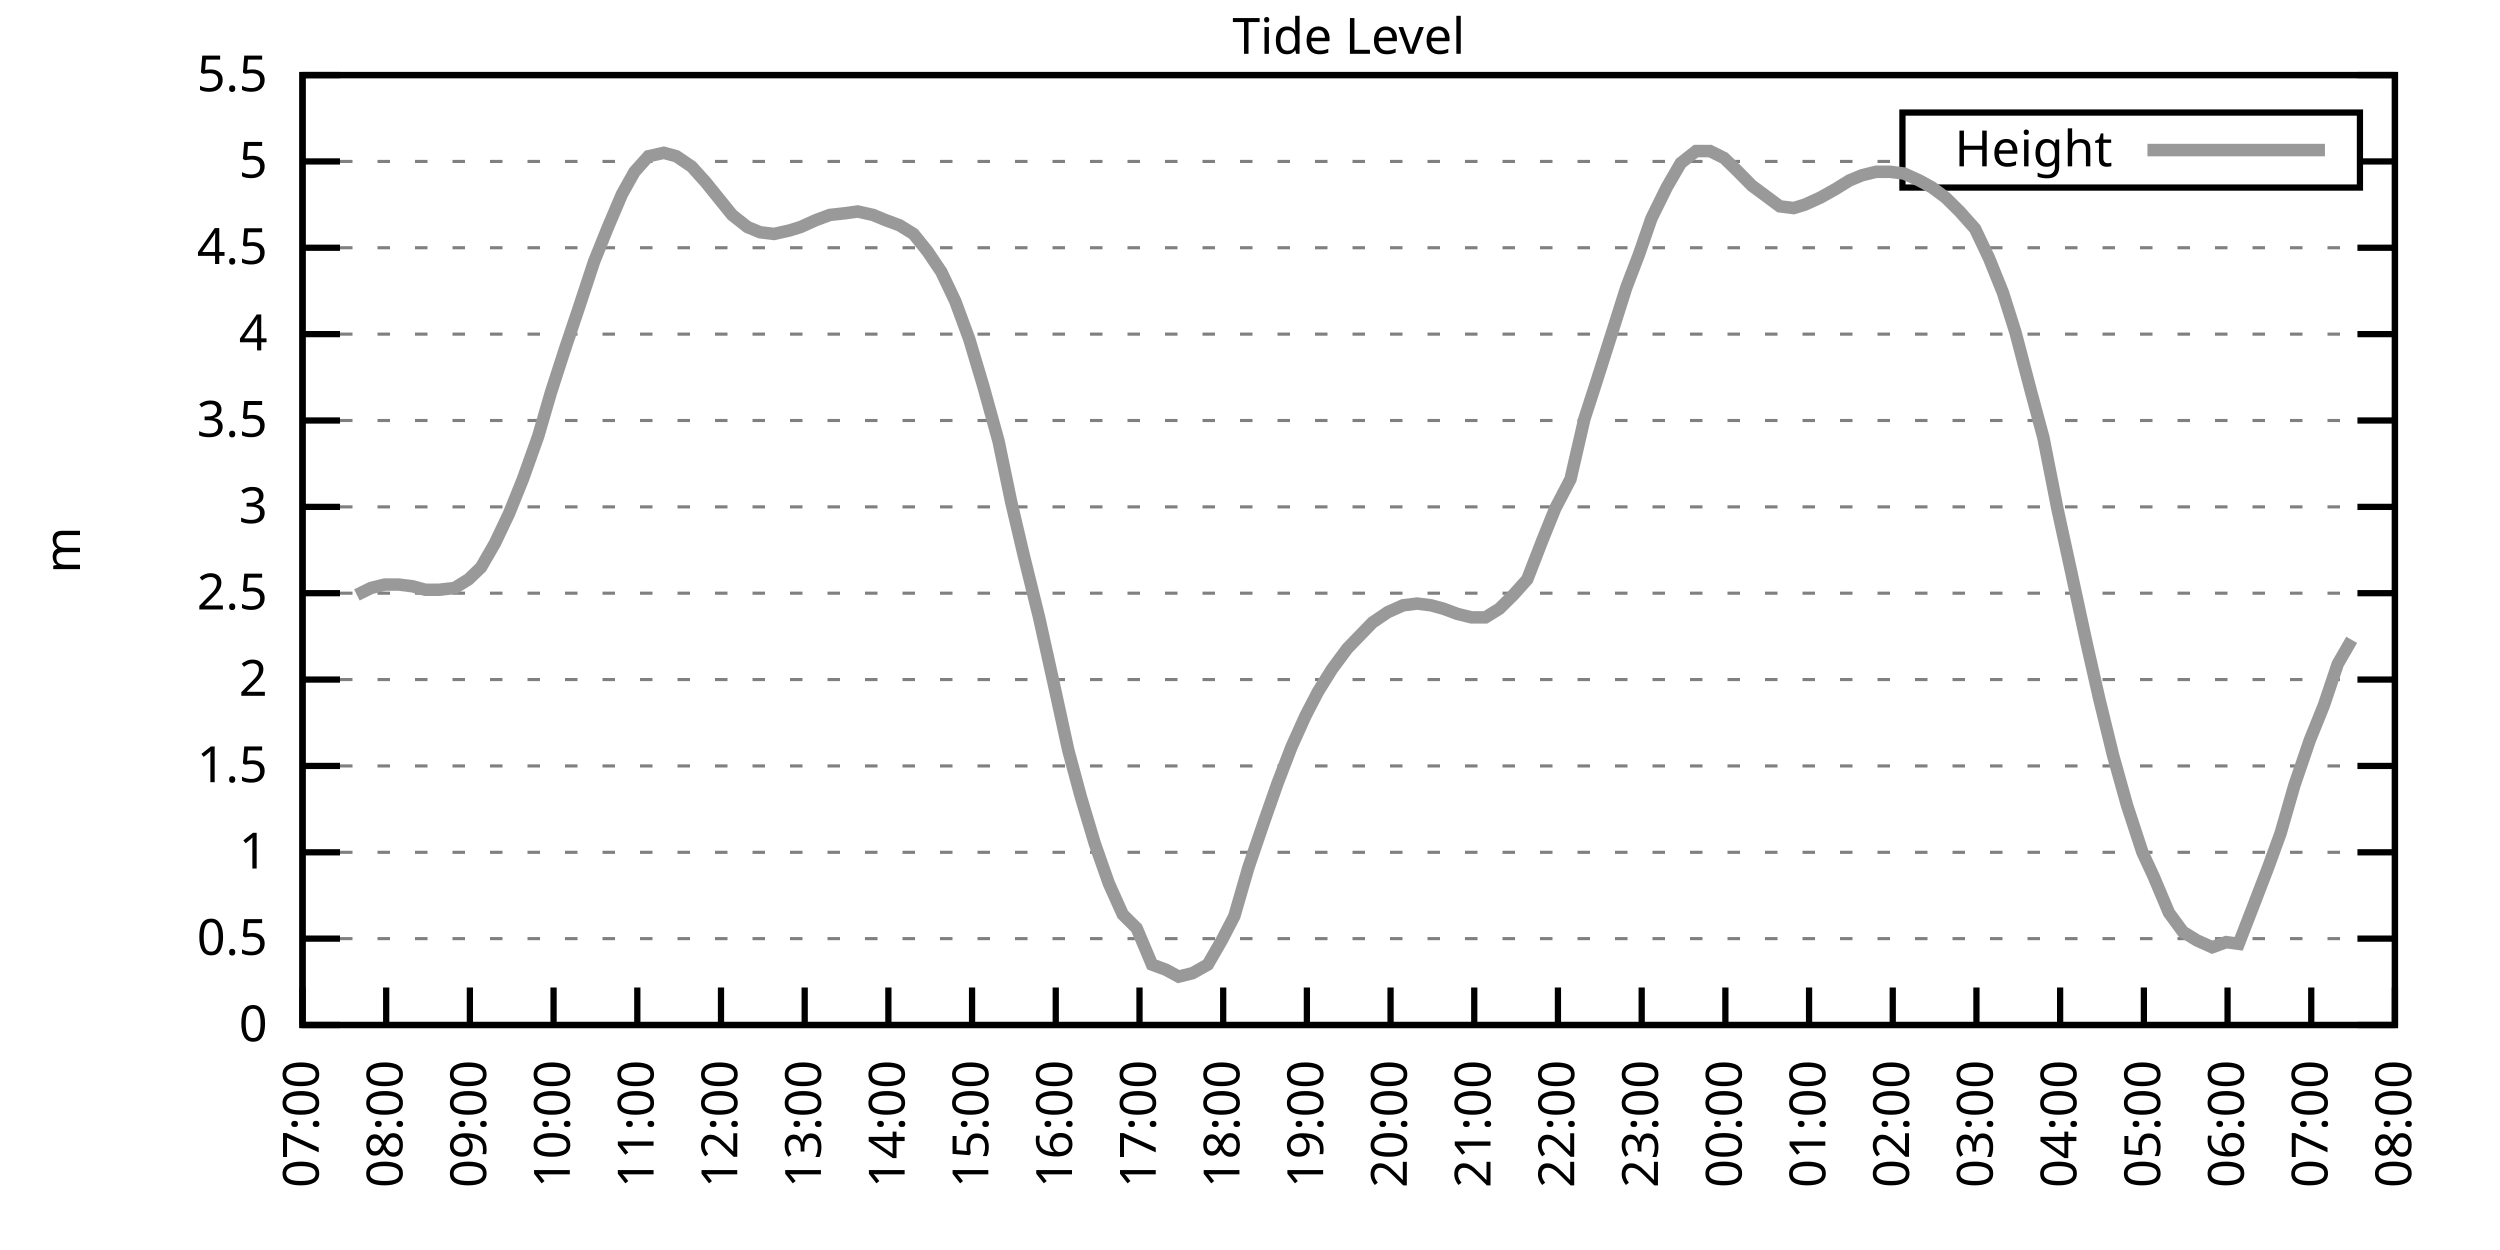
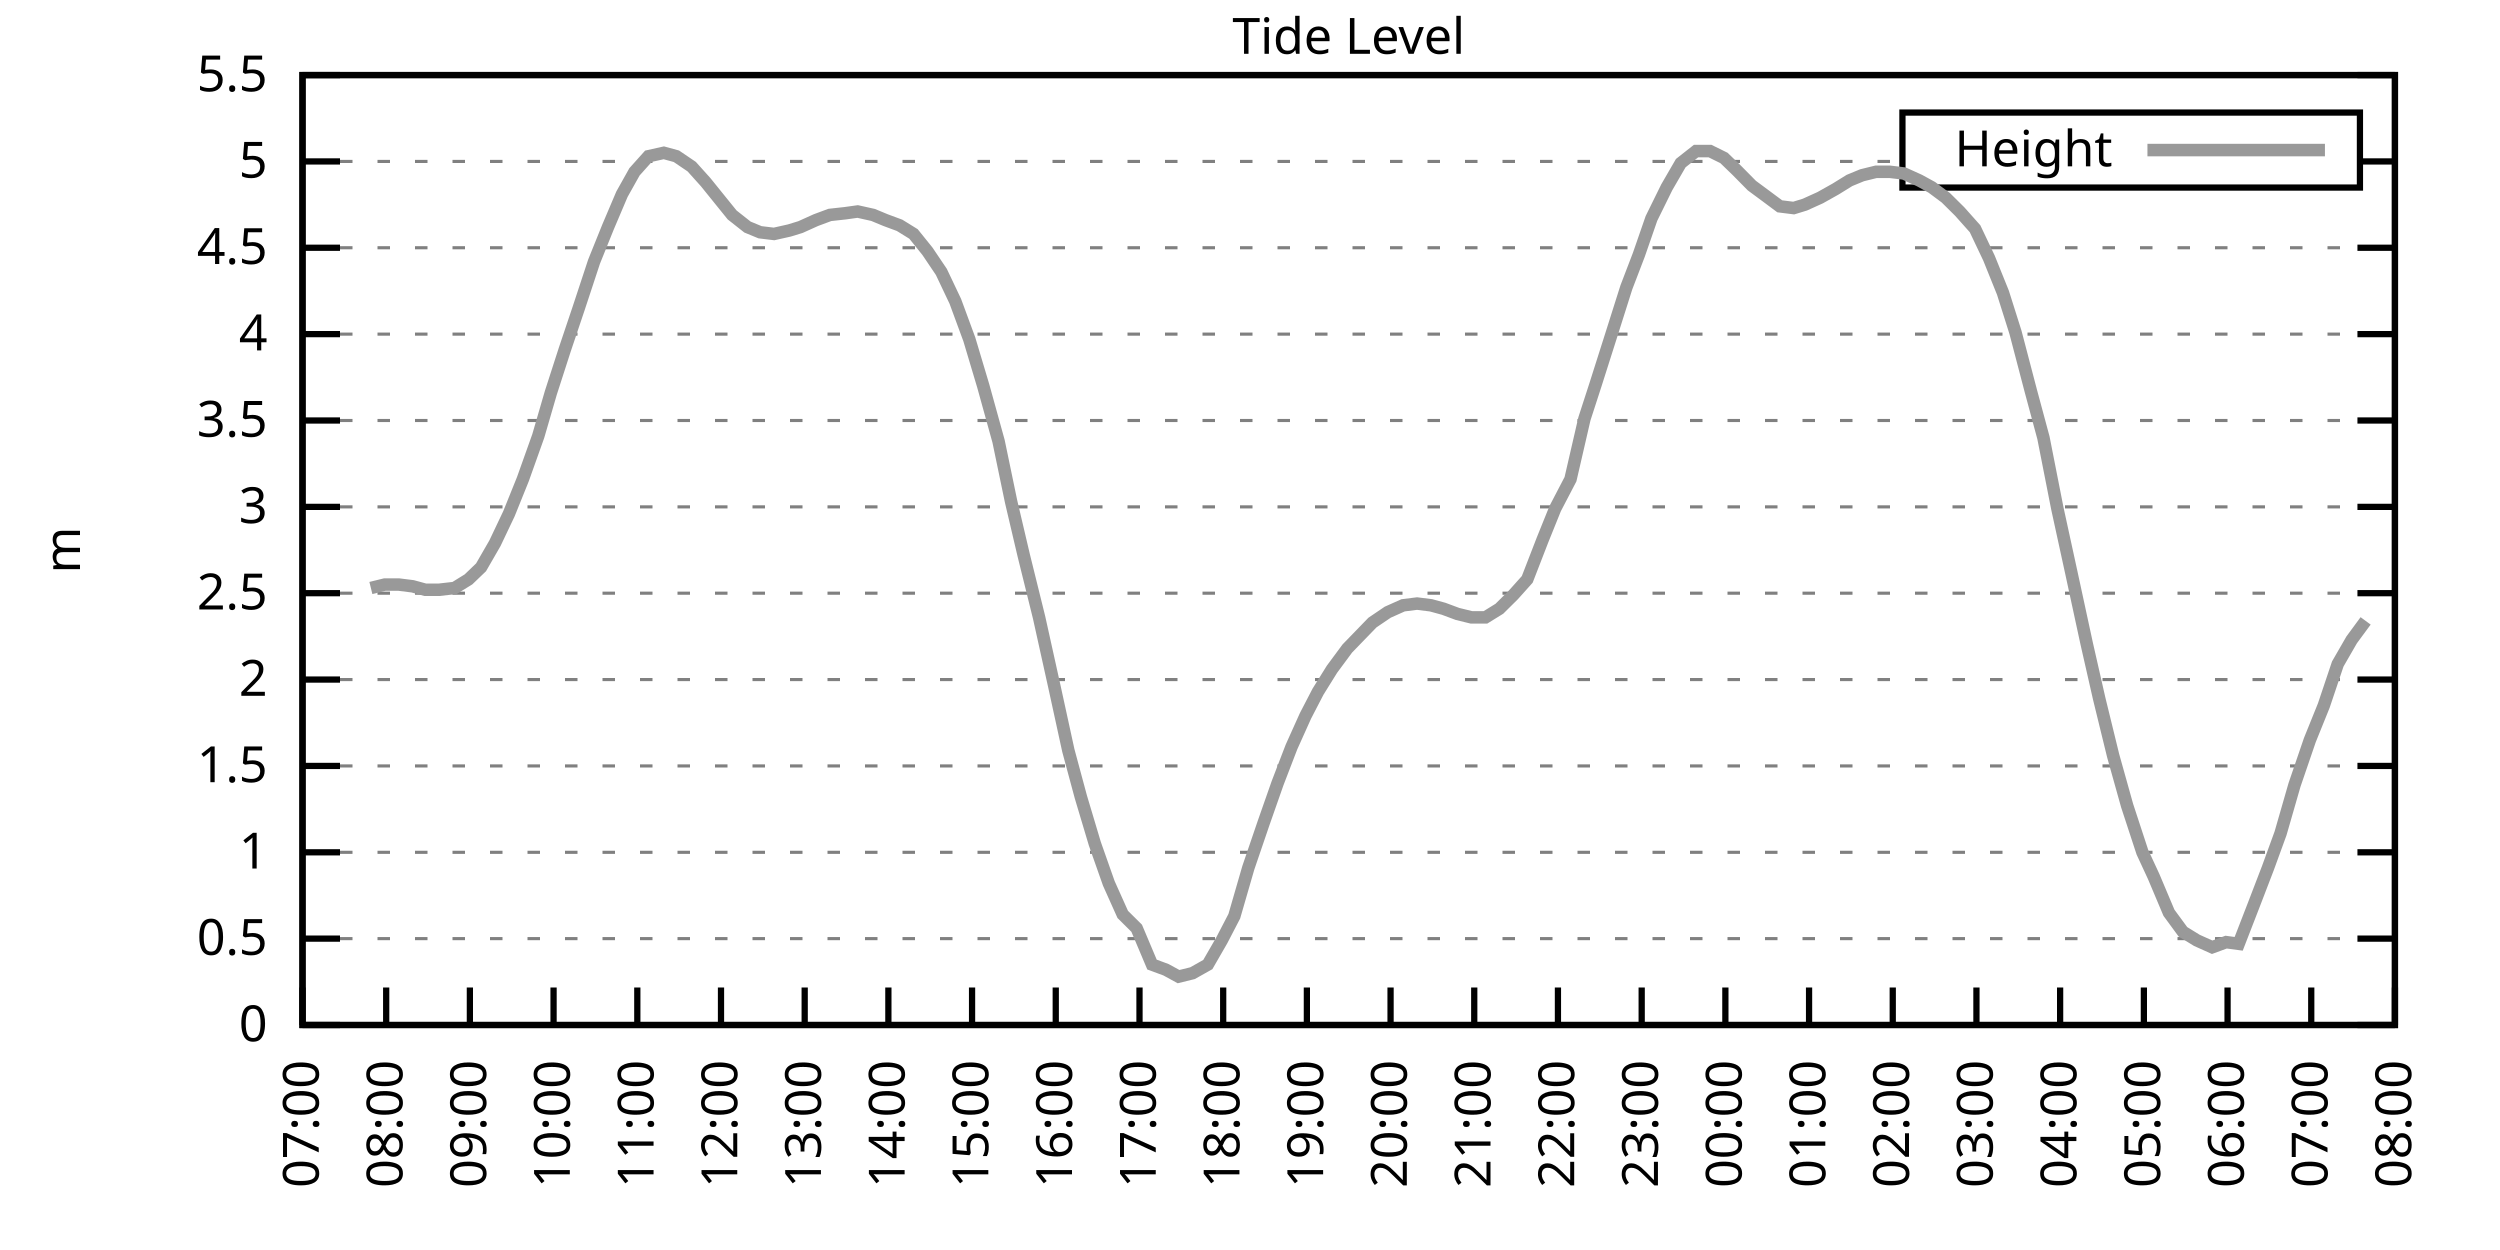
<svg xmlns="http://www.w3.org/2000/svg" xmlns:xlink="http://www.w3.org/1999/xlink" width="400" height="200" viewBox="0 0 400 200">
  <g id="gnuplot_canvas">
    <rect x="0" y="0" width="400" height="200" fill="none" />
    <defs>
      <circle id="gpDot" r="0.5" stroke-width="0.5" stroke="currentColor" />
      <path id="gpPt0" stroke-width="0.333" stroke="currentColor" d="M-1,0 h2 M0,-1 v2" />
      <path id="gpPt1" stroke-width="0.333" stroke="currentColor" d="M-1,-1 L1,1 M1,-1 L-1,1" />
      <path id="gpPt2" stroke-width="0.333" stroke="currentColor" d="M-1,0 L1,0 M0,-1 L0,1 M-1,-1 L1,1 M-1,1 L1,-1" />
      <rect id="gpPt3" stroke-width="0.333" stroke="currentColor" x="-1" y="-1" width="2" height="2" />
      <rect id="gpPt4" stroke-width="0.333" stroke="currentColor" fill="currentColor" x="-1" y="-1" width="2" height="2" />
      <circle id="gpPt5" stroke-width="0.333" stroke="currentColor" cx="0" cy="0" r="1" />
      <use xlink:href="#gpPt5" id="gpPt6" fill="currentColor" stroke="none" />
      <path id="gpPt7" stroke-width="0.333" stroke="currentColor" d="M0,-1.33 L-1.33,0.67 L1.33,0.67 z" />
      <use xlink:href="#gpPt7" id="gpPt8" fill="currentColor" stroke="none" />
      <use xlink:href="#gpPt7" id="gpPt9" stroke="currentColor" transform="rotate(180)" />
      <use xlink:href="#gpPt9" id="gpPt10" fill="currentColor" stroke="none" />
      <use xlink:href="#gpPt3" id="gpPt11" stroke="currentColor" transform="rotate(45)" />
      <use xlink:href="#gpPt11" id="gpPt12" fill="currentColor" stroke="none" />
      <path id="gpPt13" stroke-width="0.333" stroke="currentColor" d="M0,1.330 L1.265,0.411 L0.782,-1.067 L-0.782,-1.076 L-1.265,0.411 z" />
      <use xlink:href="#gpPt13" id="gpPt14" fill="currentColor" stroke="none" />
      <filter id="textbox" filterUnits="objectBoundingBox" x="0" y="0" height="1" width="1">
        <feFlood flood-color="white" flood-opacity="1" result="bgnd" />
        <feComposite in="SourceGraphic" in2="bgnd" operator="atop" />
      </filter>
      <filter id="greybox" filterUnits="objectBoundingBox" x="0" y="0" height="1" width="1">
        <feFlood flood-color="lightgrey" flood-opacity="1" result="grey" />
        <feComposite in="SourceGraphic" in2="grey" operator="atop" />
      </filter>
    </defs>
    <g fill="none" color="white" stroke="currentColor" stroke-width="1.00" stroke-linecap="butt" stroke-linejoin="miter">
</g>
    <g fill="none" color="black" stroke="currentColor" stroke-width="1.00" stroke-linecap="butt" stroke-linejoin="miter">
      <g stroke="none" shape-rendering="crispEdges">
        <polygon fill="rgb(255, 255, 255)" points="48.40,164.00 383.18,164.00 383.18,12.02 48.40,12.02 " />
      </g>
    </g>
    <g fill="none" color="black" stroke="currentColor" stroke-width="1.00" stroke-linecap="butt" stroke-linejoin="miter">
</g>
    <g fill="none" color="black" stroke="black" stroke-width="0.50" stroke-linecap="butt" stroke-linejoin="miter">
</g>
    <g fill="none" color="gray" stroke="currentColor" stroke-width="0.50" stroke-linecap="butt" stroke-linejoin="miter">
      <path stroke="gray" stroke-dasharray="2,4" class="gridline" d="M48.40,164.00 L383.19,164.00  " />
    </g>
    <g fill="none" color="gray" stroke="gray" stroke-width="1.00" stroke-linecap="butt" stroke-linejoin="miter">
</g>
    <g fill="none" color="black" stroke="currentColor" stroke-width="1.00" stroke-linecap="butt" stroke-linejoin="miter">
      <path stroke="black" d="M48.40,164.00 L54.40,164.00 M383.19,164.00 L377.19,164.00  " />
      <g transform="translate(42.80,166.60)" stroke="none" fill="black" font-family="Sans" font-size="8.00" text-anchor="end">
        <text>
          <tspan font-family="Sans"> 0</tspan>
        </text>
      </g>
    </g>
    <g fill="none" color="black" stroke="currentColor" stroke-width="1.00" stroke-linecap="butt" stroke-linejoin="miter">
</g>
    <g fill="none" color="black" stroke="black" stroke-width="0.50" stroke-linecap="butt" stroke-linejoin="miter">
</g>
    <g fill="none" color="gray" stroke="currentColor" stroke-width="0.50" stroke-linecap="butt" stroke-linejoin="miter">
      <path stroke="gray" stroke-dasharray="2,4" class="gridline" d="M48.40,150.18 L383.19,150.18  " />
    </g>
    <g fill="none" color="gray" stroke="gray" stroke-width="1.00" stroke-linecap="butt" stroke-linejoin="miter">
</g>
    <g fill="none" color="black" stroke="currentColor" stroke-width="1.00" stroke-linecap="butt" stroke-linejoin="miter">
      <path stroke="black" d="M48.40,150.18 L54.40,150.18 M383.19,150.18 L377.19,150.18  " />
      <g transform="translate(42.80,152.78)" stroke="none" fill="black" font-family="Sans" font-size="8.00" text-anchor="end">
        <text>
          <tspan font-family="Sans"> 0.5</tspan>
        </text>
      </g>
    </g>
    <g fill="none" color="black" stroke="currentColor" stroke-width="1.00" stroke-linecap="butt" stroke-linejoin="miter">
</g>
    <g fill="none" color="black" stroke="black" stroke-width="0.50" stroke-linecap="butt" stroke-linejoin="miter">
</g>
    <g fill="none" color="gray" stroke="currentColor" stroke-width="0.50" stroke-linecap="butt" stroke-linejoin="miter">
      <path stroke="gray" stroke-dasharray="2,4" class="gridline" d="M48.40,136.37 L383.19,136.37  " />
    </g>
    <g fill="none" color="gray" stroke="gray" stroke-width="1.00" stroke-linecap="butt" stroke-linejoin="miter">
</g>
    <g fill="none" color="black" stroke="currentColor" stroke-width="1.00" stroke-linecap="butt" stroke-linejoin="miter">
      <path stroke="black" d="M48.40,136.37 L54.40,136.37 M383.19,136.37 L377.19,136.37  " />
      <g transform="translate(42.80,138.97)" stroke="none" fill="black" font-family="Sans" font-size="8.00" text-anchor="end">
        <text>
          <tspan font-family="Sans"> 1</tspan>
        </text>
      </g>
    </g>
    <g fill="none" color="black" stroke="currentColor" stroke-width="1.00" stroke-linecap="butt" stroke-linejoin="miter">
</g>
    <g fill="none" color="black" stroke="black" stroke-width="0.50" stroke-linecap="butt" stroke-linejoin="miter">
</g>
    <g fill="none" color="gray" stroke="currentColor" stroke-width="0.50" stroke-linecap="butt" stroke-linejoin="miter">
      <path stroke="gray" stroke-dasharray="2,4" class="gridline" d="M48.40,122.55 L383.19,122.55  " />
    </g>
    <g fill="none" color="gray" stroke="gray" stroke-width="1.00" stroke-linecap="butt" stroke-linejoin="miter">
</g>
    <g fill="none" color="black" stroke="currentColor" stroke-width="1.00" stroke-linecap="butt" stroke-linejoin="miter">
      <path stroke="black" d="M48.40,122.55 L54.40,122.55 M383.19,122.55 L377.19,122.55  " />
      <g transform="translate(42.80,125.15)" stroke="none" fill="black" font-family="Sans" font-size="8.00" text-anchor="end">
        <text>
          <tspan font-family="Sans"> 1.5</tspan>
        </text>
      </g>
    </g>
    <g fill="none" color="black" stroke="currentColor" stroke-width="1.00" stroke-linecap="butt" stroke-linejoin="miter">
</g>
    <g fill="none" color="black" stroke="black" stroke-width="0.50" stroke-linecap="butt" stroke-linejoin="miter">
</g>
    <g fill="none" color="gray" stroke="currentColor" stroke-width="0.50" stroke-linecap="butt" stroke-linejoin="miter">
      <path stroke="gray" stroke-dasharray="2,4" class="gridline" d="M48.40,108.73 L383.19,108.73  " />
    </g>
    <g fill="none" color="gray" stroke="gray" stroke-width="1.00" stroke-linecap="butt" stroke-linejoin="miter">
</g>
    <g fill="none" color="black" stroke="currentColor" stroke-width="1.00" stroke-linecap="butt" stroke-linejoin="miter">
      <path stroke="black" d="M48.40,108.73 L54.40,108.73 M383.19,108.73 L377.19,108.73  " />
      <g transform="translate(42.80,111.33)" stroke="none" fill="black" font-family="Sans" font-size="8.00" text-anchor="end">
        <text>
          <tspan font-family="Sans"> 2</tspan>
        </text>
      </g>
    </g>
    <g fill="none" color="black" stroke="currentColor" stroke-width="1.00" stroke-linecap="butt" stroke-linejoin="miter">
</g>
    <g fill="none" color="black" stroke="black" stroke-width="0.50" stroke-linecap="butt" stroke-linejoin="miter">
</g>
    <g fill="none" color="gray" stroke="currentColor" stroke-width="0.50" stroke-linecap="butt" stroke-linejoin="miter">
      <path stroke="gray" stroke-dasharray="2,4" class="gridline" d="M48.40,94.91 L383.19,94.91  " />
    </g>
    <g fill="none" color="gray" stroke="gray" stroke-width="1.00" stroke-linecap="butt" stroke-linejoin="miter">
</g>
    <g fill="none" color="black" stroke="currentColor" stroke-width="1.00" stroke-linecap="butt" stroke-linejoin="miter">
      <path stroke="black" d="M48.40,94.91 L54.40,94.91 M383.19,94.91 L377.19,94.91  " />
      <g transform="translate(42.80,97.51)" stroke="none" fill="black" font-family="Sans" font-size="8.00" text-anchor="end">
        <text>
          <tspan font-family="Sans"> 2.5</tspan>
        </text>
      </g>
    </g>
    <g fill="none" color="black" stroke="currentColor" stroke-width="1.00" stroke-linecap="butt" stroke-linejoin="miter">
</g>
    <g fill="none" color="black" stroke="black" stroke-width="0.50" stroke-linecap="butt" stroke-linejoin="miter">
</g>
    <g fill="none" color="gray" stroke="currentColor" stroke-width="0.50" stroke-linecap="butt" stroke-linejoin="miter">
      <path stroke="gray" stroke-dasharray="2,4" class="gridline" d="M48.40,81.10 L383.19,81.10  " />
    </g>
    <g fill="none" color="gray" stroke="gray" stroke-width="1.00" stroke-linecap="butt" stroke-linejoin="miter">
</g>
    <g fill="none" color="black" stroke="currentColor" stroke-width="1.00" stroke-linecap="butt" stroke-linejoin="miter">
      <path stroke="black" d="M48.40,81.10 L54.40,81.10 M383.19,81.10 L377.19,81.10  " />
      <g transform="translate(42.80,83.70)" stroke="none" fill="black" font-family="Sans" font-size="8.00" text-anchor="end">
        <text>
          <tspan font-family="Sans"> 3</tspan>
        </text>
      </g>
    </g>
    <g fill="none" color="black" stroke="currentColor" stroke-width="1.00" stroke-linecap="butt" stroke-linejoin="miter">
</g>
    <g fill="none" color="black" stroke="black" stroke-width="0.50" stroke-linecap="butt" stroke-linejoin="miter">
</g>
    <g fill="none" color="gray" stroke="currentColor" stroke-width="0.50" stroke-linecap="butt" stroke-linejoin="miter">
      <path stroke="gray" stroke-dasharray="2,4" class="gridline" d="M48.40,67.28 L383.19,67.28  " />
    </g>
    <g fill="none" color="gray" stroke="gray" stroke-width="1.00" stroke-linecap="butt" stroke-linejoin="miter">
</g>
    <g fill="none" color="black" stroke="currentColor" stroke-width="1.00" stroke-linecap="butt" stroke-linejoin="miter">
      <path stroke="black" d="M48.40,67.28 L54.40,67.28 M383.19,67.28 L377.19,67.28  " />
      <g transform="translate(42.80,69.88)" stroke="none" fill="black" font-family="Sans" font-size="8.00" text-anchor="end">
        <text>
          <tspan font-family="Sans"> 3.5</tspan>
        </text>
      </g>
    </g>
    <g fill="none" color="black" stroke="currentColor" stroke-width="1.00" stroke-linecap="butt" stroke-linejoin="miter">
</g>
    <g fill="none" color="black" stroke="black" stroke-width="0.50" stroke-linecap="butt" stroke-linejoin="miter">
</g>
    <g fill="none" color="gray" stroke="currentColor" stroke-width="0.50" stroke-linecap="butt" stroke-linejoin="miter">
      <path stroke="gray" stroke-dasharray="2,4" class="gridline" d="M48.40,53.46 L383.19,53.46  " />
    </g>
    <g fill="none" color="gray" stroke="gray" stroke-width="1.00" stroke-linecap="butt" stroke-linejoin="miter">
</g>
    <g fill="none" color="black" stroke="currentColor" stroke-width="1.00" stroke-linecap="butt" stroke-linejoin="miter">
      <path stroke="black" d="M48.40,53.46 L54.40,53.46 M383.19,53.46 L377.19,53.46  " />
      <g transform="translate(42.80,56.06)" stroke="none" fill="black" font-family="Sans" font-size="8.00" text-anchor="end">
        <text>
          <tspan font-family="Sans"> 4</tspan>
        </text>
      </g>
    </g>
    <g fill="none" color="black" stroke="currentColor" stroke-width="1.00" stroke-linecap="butt" stroke-linejoin="miter">
</g>
    <g fill="none" color="black" stroke="black" stroke-width="0.50" stroke-linecap="butt" stroke-linejoin="miter">
</g>
    <g fill="none" color="gray" stroke="currentColor" stroke-width="0.50" stroke-linecap="butt" stroke-linejoin="miter">
      <path stroke="gray" stroke-dasharray="2,4" class="gridline" d="M48.40,39.64 L383.19,39.64  " />
    </g>
    <g fill="none" color="gray" stroke="gray" stroke-width="1.00" stroke-linecap="butt" stroke-linejoin="miter">
</g>
    <g fill="none" color="black" stroke="currentColor" stroke-width="1.00" stroke-linecap="butt" stroke-linejoin="miter">
      <path stroke="black" d="M48.40,39.64 L54.40,39.64 M383.19,39.64 L377.19,39.64  " />
      <g transform="translate(42.80,42.24)" stroke="none" fill="black" font-family="Sans" font-size="8.00" text-anchor="end">
        <text>
          <tspan font-family="Sans"> 4.5</tspan>
        </text>
      </g>
    </g>
    <g fill="none" color="black" stroke="currentColor" stroke-width="1.00" stroke-linecap="butt" stroke-linejoin="miter">
</g>
    <g fill="none" color="black" stroke="black" stroke-width="0.50" stroke-linecap="butt" stroke-linejoin="miter">
</g>
    <g fill="none" color="gray" stroke="currentColor" stroke-width="0.50" stroke-linecap="butt" stroke-linejoin="miter">
      <path stroke="gray" stroke-dasharray="2,4" class="gridline" d="M48.40,25.83 L304.39,25.83 M377.59,25.83 L383.19,25.83  " />
    </g>
    <g fill="none" color="gray" stroke="gray" stroke-width="1.00" stroke-linecap="butt" stroke-linejoin="miter">
</g>
    <g fill="none" color="black" stroke="currentColor" stroke-width="1.00" stroke-linecap="butt" stroke-linejoin="miter">
      <path stroke="black" d="M48.40,25.83 L54.40,25.83 M383.19,25.83 L377.19,25.83  " />
      <g transform="translate(42.80,28.43)" stroke="none" fill="black" font-family="Sans" font-size="8.00" text-anchor="end">
        <text>
          <tspan font-family="Sans"> 5</tspan>
        </text>
      </g>
    </g>
    <g fill="none" color="black" stroke="currentColor" stroke-width="1.00" stroke-linecap="butt" stroke-linejoin="miter">
</g>
    <g fill="none" color="black" stroke="black" stroke-width="0.50" stroke-linecap="butt" stroke-linejoin="miter">
</g>
    <g fill="none" color="gray" stroke="currentColor" stroke-width="0.50" stroke-linecap="butt" stroke-linejoin="miter">
      <path stroke="gray" stroke-dasharray="2,4" class="gridline" d="M48.40,12.01 L383.19,12.01  " />
    </g>
    <g fill="none" color="gray" stroke="gray" stroke-width="1.00" stroke-linecap="butt" stroke-linejoin="miter">
</g>
    <g fill="none" color="black" stroke="currentColor" stroke-width="1.00" stroke-linecap="butt" stroke-linejoin="miter">
      <path stroke="black" d="M48.40,12.01 L54.40,12.01 M383.19,12.01 L377.19,12.01  " />
      <g transform="translate(42.80,14.61)" stroke="none" fill="black" font-family="Sans" font-size="8.00" text-anchor="end">
        <text>
          <tspan font-family="Sans"> 5.5</tspan>
        </text>
      </g>
    </g>
    <g fill="none" color="black" stroke="currentColor" stroke-width="1.00" stroke-linecap="butt" stroke-linejoin="miter">
      <path stroke="black" d="M48.40,164.00 L48.40,158.00  " />
      <g transform="translate(51.00,169.60) rotate(270.00)" stroke="none" fill="black" font-family="Sans" font-size="8.00" text-anchor="end">
        <text>
          <tspan font-family="Sans">07:00</tspan>
        </text>
      </g>
    </g>
    <g fill="none" color="black" stroke="currentColor" stroke-width="1.00" stroke-linecap="butt" stroke-linejoin="miter">
      <path stroke="black" d="M61.79,164.00 L61.79,158.00  " />
      <g transform="translate(64.39,169.60) rotate(270.00)" stroke="none" fill="black" font-family="Sans" font-size="8.00" text-anchor="end">
        <text>
          <tspan font-family="Sans">08:00</tspan>
        </text>
      </g>
    </g>
    <g fill="none" color="black" stroke="currentColor" stroke-width="1.00" stroke-linecap="butt" stroke-linejoin="miter">
      <path stroke="black" d="M75.18,164.00 L75.18,158.00  " />
      <g transform="translate(77.78,169.60) rotate(270.00)" stroke="none" fill="black" font-family="Sans" font-size="8.00" text-anchor="end">
        <text>
          <tspan font-family="Sans">09:00</tspan>
        </text>
      </g>
    </g>
    <g fill="none" color="black" stroke="currentColor" stroke-width="1.00" stroke-linecap="butt" stroke-linejoin="miter">
      <path stroke="black" d="M88.57,164.00 L88.57,158.00  " />
      <g transform="translate(91.17,169.60) rotate(270.00)" stroke="none" fill="black" font-family="Sans" font-size="8.00" text-anchor="end">
        <text>
          <tspan font-family="Sans">10:00</tspan>
        </text>
      </g>
    </g>
    <g fill="none" color="black" stroke="currentColor" stroke-width="1.00" stroke-linecap="butt" stroke-linejoin="miter">
      <path stroke="black" d="M101.97,164.00 L101.97,158.00  " />
      <g transform="translate(104.57,169.60) rotate(270.00)" stroke="none" fill="black" font-family="Sans" font-size="8.00" text-anchor="end">
        <text>
          <tspan font-family="Sans">11:00</tspan>
        </text>
      </g>
    </g>
    <g fill="none" color="black" stroke="currentColor" stroke-width="1.00" stroke-linecap="butt" stroke-linejoin="miter">
      <path stroke="black" d="M115.36,164.00 L115.36,158.00  " />
      <g transform="translate(117.96,169.60) rotate(270.00)" stroke="none" fill="black" font-family="Sans" font-size="8.00" text-anchor="end">
        <text>
          <tspan font-family="Sans">12:00</tspan>
        </text>
      </g>
    </g>
    <g fill="none" color="black" stroke="currentColor" stroke-width="1.00" stroke-linecap="butt" stroke-linejoin="miter">
      <path stroke="black" d="M128.75,164.00 L128.75,158.00  " />
      <g transform="translate(131.35,169.60) rotate(270.00)" stroke="none" fill="black" font-family="Sans" font-size="8.00" text-anchor="end">
        <text>
          <tspan font-family="Sans">13:00</tspan>
        </text>
      </g>
    </g>
    <g fill="none" color="black" stroke="currentColor" stroke-width="1.00" stroke-linecap="butt" stroke-linejoin="miter">
      <path stroke="black" d="M142.14,164.00 L142.14,158.00  " />
      <g transform="translate(144.74,169.60) rotate(270.00)" stroke="none" fill="black" font-family="Sans" font-size="8.00" text-anchor="end">
        <text>
          <tspan font-family="Sans">14:00</tspan>
        </text>
      </g>
    </g>
    <g fill="none" color="black" stroke="currentColor" stroke-width="1.00" stroke-linecap="butt" stroke-linejoin="miter">
      <path stroke="black" d="M155.53,164.00 L155.53,158.00  " />
      <g transform="translate(158.13,169.60) rotate(270.00)" stroke="none" fill="black" font-family="Sans" font-size="8.00" text-anchor="end">
        <text>
          <tspan font-family="Sans">15:00</tspan>
        </text>
      </g>
    </g>
    <g fill="none" color="black" stroke="currentColor" stroke-width="1.00" stroke-linecap="butt" stroke-linejoin="miter">
      <path stroke="black" d="M168.92,164.00 L168.92,158.00  " />
      <g transform="translate(171.52,169.60) rotate(270.00)" stroke="none" fill="black" font-family="Sans" font-size="8.00" text-anchor="end">
        <text>
          <tspan font-family="Sans">16:00</tspan>
        </text>
      </g>
    </g>
    <g fill="none" color="black" stroke="currentColor" stroke-width="1.00" stroke-linecap="butt" stroke-linejoin="miter">
      <path stroke="black" d="M182.32,164.00 L182.32,158.00  " />
      <g transform="translate(184.92,169.60) rotate(270.00)" stroke="none" fill="black" font-family="Sans" font-size="8.00" text-anchor="end">
        <text>
          <tspan font-family="Sans">17:00</tspan>
        </text>
      </g>
    </g>
    <g fill="none" color="black" stroke="currentColor" stroke-width="1.00" stroke-linecap="butt" stroke-linejoin="miter">
      <path stroke="black" d="M195.71,164.00 L195.71,158.00  " />
      <g transform="translate(198.31,169.60) rotate(270.00)" stroke="none" fill="black" font-family="Sans" font-size="8.00" text-anchor="end">
        <text>
          <tspan font-family="Sans">18:00</tspan>
        </text>
      </g>
    </g>
    <g fill="none" color="black" stroke="currentColor" stroke-width="1.00" stroke-linecap="butt" stroke-linejoin="miter">
      <path stroke="black" d="M209.10,164.00 L209.10,158.00  " />
      <g transform="translate(211.70,169.60) rotate(270.00)" stroke="none" fill="black" font-family="Sans" font-size="8.00" text-anchor="end">
        <text>
          <tspan font-family="Sans">19:00</tspan>
        </text>
      </g>
    </g>
    <g fill="none" color="black" stroke="currentColor" stroke-width="1.00" stroke-linecap="butt" stroke-linejoin="miter">
      <path stroke="black" d="M222.49,164.00 L222.49,158.00  " />
      <g transform="translate(225.09,169.60) rotate(270.00)" stroke="none" fill="black" font-family="Sans" font-size="8.00" text-anchor="end">
        <text>
          <tspan font-family="Sans">20:00</tspan>
        </text>
      </g>
    </g>
    <g fill="none" color="black" stroke="currentColor" stroke-width="1.00" stroke-linecap="butt" stroke-linejoin="miter">
      <path stroke="black" d="M235.88,164.00 L235.88,158.00  " />
      <g transform="translate(238.48,169.60) rotate(270.00)" stroke="none" fill="black" font-family="Sans" font-size="8.00" text-anchor="end">
        <text>
          <tspan font-family="Sans">21:00</tspan>
        </text>
      </g>
    </g>
    <g fill="none" color="black" stroke="currentColor" stroke-width="1.00" stroke-linecap="butt" stroke-linejoin="miter">
      <path stroke="black" d="M249.27,164.00 L249.27,158.00  " />
      <g transform="translate(251.87,169.60) rotate(270.00)" stroke="none" fill="black" font-family="Sans" font-size="8.00" text-anchor="end">
        <text>
          <tspan font-family="Sans">22:00</tspan>
        </text>
      </g>
    </g>
    <g fill="none" color="black" stroke="currentColor" stroke-width="1.00" stroke-linecap="butt" stroke-linejoin="miter">
      <path stroke="black" d="M262.67,164.00 L262.67,158.00  " />
      <g transform="translate(265.27,169.60) rotate(270.00)" stroke="none" fill="black" font-family="Sans" font-size="8.00" text-anchor="end">
        <text>
          <tspan font-family="Sans">23:00</tspan>
        </text>
      </g>
    </g>
    <g fill="none" color="black" stroke="currentColor" stroke-width="1.00" stroke-linecap="butt" stroke-linejoin="miter">
      <path stroke="black" d="M276.06,164.00 L276.06,158.00  " />
      <g transform="translate(278.66,169.60) rotate(270.00)" stroke="none" fill="black" font-family="Sans" font-size="8.00" text-anchor="end">
        <text>
          <tspan font-family="Sans">00:00</tspan>
        </text>
      </g>
    </g>
    <g fill="none" color="black" stroke="currentColor" stroke-width="1.00" stroke-linecap="butt" stroke-linejoin="miter">
      <path stroke="black" d="M289.45,164.00 L289.45,158.00  " />
      <g transform="translate(292.05,169.60) rotate(270.00)" stroke="none" fill="black" font-family="Sans" font-size="8.00" text-anchor="end">
        <text>
          <tspan font-family="Sans">01:00</tspan>
        </text>
      </g>
    </g>
    <g fill="none" color="black" stroke="currentColor" stroke-width="1.00" stroke-linecap="butt" stroke-linejoin="miter">
      <path stroke="black" d="M302.84,164.00 L302.84,158.00  " />
      <g transform="translate(305.44,169.60) rotate(270.00)" stroke="none" fill="black" font-family="Sans" font-size="8.00" text-anchor="end">
        <text>
          <tspan font-family="Sans">02:00</tspan>
        </text>
      </g>
    </g>
    <g fill="none" color="black" stroke="currentColor" stroke-width="1.00" stroke-linecap="butt" stroke-linejoin="miter">
      <path stroke="black" d="M316.23,164.00 L316.23,158.00  " />
      <g transform="translate(318.83,169.60) rotate(270.00)" stroke="none" fill="black" font-family="Sans" font-size="8.00" text-anchor="end">
        <text>
          <tspan font-family="Sans">03:00</tspan>
        </text>
      </g>
    </g>
    <g fill="none" color="black" stroke="currentColor" stroke-width="1.00" stroke-linecap="butt" stroke-linejoin="miter">
      <path stroke="black" d="M329.62,164.00 L329.62,158.00  " />
      <g transform="translate(332.22,169.60) rotate(270.00)" stroke="none" fill="black" font-family="Sans" font-size="8.00" text-anchor="end">
        <text>
          <tspan font-family="Sans">04:00</tspan>
        </text>
      </g>
    </g>
    <g fill="none" color="black" stroke="currentColor" stroke-width="1.00" stroke-linecap="butt" stroke-linejoin="miter">
      <path stroke="black" d="M343.02,164.00 L343.02,158.00  " />
      <g transform="translate(345.62,169.60) rotate(270.00)" stroke="none" fill="black" font-family="Sans" font-size="8.00" text-anchor="end">
        <text>
          <tspan font-family="Sans">05:00</tspan>
        </text>
      </g>
    </g>
    <g fill="none" color="black" stroke="currentColor" stroke-width="1.00" stroke-linecap="butt" stroke-linejoin="miter">
      <path stroke="black" d="M356.41,164.00 L356.41,158.00  " />
      <g transform="translate(359.01,169.60) rotate(270.00)" stroke="none" fill="black" font-family="Sans" font-size="8.00" text-anchor="end">
        <text>
          <tspan font-family="Sans">06:00</tspan>
        </text>
      </g>
    </g>
    <g fill="none" color="black" stroke="currentColor" stroke-width="1.00" stroke-linecap="butt" stroke-linejoin="miter">
      <path stroke="black" d="M369.80,164.00 L369.80,158.00  " />
      <g transform="translate(372.40,169.60) rotate(270.00)" stroke="none" fill="black" font-family="Sans" font-size="8.00" text-anchor="end">
        <text>
          <tspan font-family="Sans">07:00</tspan>
        </text>
      </g>
    </g>
    <g fill="none" color="black" stroke="currentColor" stroke-width="1.00" stroke-linecap="butt" stroke-linejoin="miter">
      <path stroke="black" d="M383.19,164.00 L383.19,158.00  " />
      <g transform="translate(385.79,169.60) rotate(270.00)" stroke="none" fill="black" font-family="Sans" font-size="8.00" text-anchor="end">
        <text>
          <tspan font-family="Sans">08:00</tspan>
        </text>
      </g>
    </g>
    <g fill="none" color="black" stroke="currentColor" stroke-width="1.00" stroke-linecap="butt" stroke-linejoin="miter">
</g>
    <g fill="none" color="black" stroke="currentColor" stroke-width="1.00" stroke-linecap="butt" stroke-linejoin="miter">
      <path stroke="black" d="M48.40,12.01 L48.40,164.00 L383.19,164.00 L383.19,12.01 L48.40,12.01 Z  " />
    </g>
    <g fill="none" color="black" stroke="currentColor" stroke-width="1.00" stroke-linecap="butt" stroke-linejoin="miter">
</g>
    <g fill="none" color="black" stroke="currentColor" stroke-width="1.00" stroke-linecap="butt" stroke-linejoin="miter">
      <path stroke="black" d="M304.39,30.01 L304.39,18.01 L377.59,18.01 L377.59,30.01 L304.39,30.01 Z  " />
    </g>
    <g id="Tide_level_plot_1">
      <g fill="none" color="white" stroke="black" stroke-width="2.00" stroke-linecap="butt" stroke-linejoin="miter">
</g>
      <g fill="none" color="black" stroke="currentColor" stroke-width="2.00" stroke-linecap="butt" stroke-linejoin="miter">
        <g transform="translate(337.99,26.61)" stroke="none" fill="black" font-family="Sans" font-size="8.00" text-anchor="end">
          <text>
            <tspan font-family="Sans">Height</tspan>
          </text>
        </g>
      </g>
      <g fill="none" color="black" stroke="currentColor" stroke-width="2.00" stroke-linecap="butt" stroke-linejoin="miter">
-         <path stroke="rgb(153, 153, 153)" d="M343.59,24.01 L371.99,24.01 M57.10,95.19 L59.34,94.08 L61.57,93.53 L63.80,93.53 L66.03,93.81 L68.04,94.36   L70.27,94.36 L72.73,94.08 L74.96,92.70 L76.97,90.77 L79.20,86.90 L81.43,82.20 L83.66,76.67 L86.12,69.77   L88.13,62.86 L90.36,55.95 L92.59,49.32 L95.05,41.86 L97.28,36.33 L99.51,31.08 L101.52,27.49 L103.75,25.00   L106.21,24.45 L108.22,25.00 L110.67,26.66 L112.90,29.14 L114.91,31.63 L117.14,34.39 L119.60,36.33 L121.61,37.16   L123.84,37.43 L126.29,36.88 L128.08,36.33 L130.54,35.22 L132.77,34.39 L135.22,34.12 L137.23,33.84 L139.69,34.39   L141.69,35.22 L143.93,36.05 L146.16,37.43 L148.39,40.20 L150.62,43.51 L152.85,48.21 L155.09,54.29 L157.32,61.75   L159.77,70.60 L161.78,80.27 L163.79,88.83 L166.25,98.78 L168.70,109.84 L170.93,120.06 L172.94,127.52 L175.17,134.98   L177.41,141.34 L179.64,146.31 L181.87,148.52 L184.32,154.33 L186.56,155.16 L188.57,156.26 L190.80,155.71 L193.25,154.33   L195.48,150.46 L197.49,146.59 L199.73,138.85 L202.18,131.67 L204.41,125.31 L206.64,119.51 L208.88,114.53 L210.88,110.67   L213.12,107.07 L215.57,103.76 L219.59,99.61 L222.04,97.95 L224.50,96.85 L226.73,96.57 L228.96,96.85 L230.97,97.40   L233.20,98.23 L235.44,98.78 L237.67,98.78 L239.90,97.40 L242.13,95.19 L244.36,92.70 L246.82,86.35 L248.83,81.37   L251.28,76.67 L253.51,67.00 L255.30,61.48 L257.76,53.74 L260.21,46.00 L262.22,40.75 L264.23,34.95 L266.68,29.97   L268.92,26.10 L271.37,24.17 L273.60,24.17 L275.83,25.27 L277.84,27.21 L280.30,29.70 L282.53,31.35 L284.76,33.01   L286.99,33.29 L288.78,32.74 L291.23,31.63 L293.69,30.25 L295.92,28.87 L297.93,28.04 L300.16,27.49 L302.39,27.49   L304.63,27.76 L307.08,28.87 L309.09,29.97 L311.32,31.63 L313.55,33.84 L316.01,36.60 L318.24,41.30 L320.47,46.83   L322.48,53.19 L324.94,62.58 L326.95,70.04 L329.18,81.37 L331.41,91.60 L333.86,102.93 L335.87,111.77 L338.10,120.89   L340.34,128.90 L342.79,136.37 L344.58,140.23 L347.03,146.04 L349.26,149.08 L351.50,150.46 L353.95,151.56 L356.18,150.74   L358.19,151.01 L360.65,144.66 L362.88,138.85 L364.89,133.33 L367.12,125.59 L369.58,118.40 L371.81,112.88 L374.04,106.24   L376.27,102.37  " />
+         <path stroke="rgb(153, 153, 153)" d="M343.59,24.01 L371.99,24.01 M59.34,94.08 L61.57,93.53 L63.80,93.53 L66.03,93.81 L68.04,94.36 L70.27,94.36   L72.73,94.08 L74.96,92.70 L76.97,90.77 L79.20,86.90 L81.43,82.20 L83.66,76.67 L86.12,69.77 L88.13,62.86   L90.36,55.95 L92.59,49.32 L95.05,41.86 L97.28,36.33 L99.51,31.08 L101.52,27.49 L103.75,25.00 L106.21,24.45   L108.22,25.00 L110.67,26.66 L112.90,29.14 L114.91,31.63 L117.14,34.39 L119.60,36.33 L121.61,37.16 L123.84,37.43   L126.29,36.88 L128.08,36.33 L130.54,35.22 L132.77,34.39 L135.22,34.12 L137.23,33.84 L139.69,34.39 L141.69,35.22   L143.93,36.05 L146.16,37.43 L148.39,40.20 L150.62,43.51 L152.85,48.21 L155.09,54.29 L157.32,61.75 L159.77,70.60   L161.78,80.27 L163.79,88.83 L166.25,98.78 L168.70,109.84 L170.93,120.06 L172.94,127.52 L175.17,134.98 L177.41,141.34   L179.64,146.31 L181.87,148.52 L184.32,154.33 L186.56,155.16 L188.57,156.26 L190.80,155.71 L193.25,154.33 L195.48,150.46   L197.49,146.59 L199.73,138.85 L202.18,131.67 L204.41,125.31 L206.64,119.51 L208.88,114.53 L210.88,110.67 L213.12,107.07   L215.57,103.76 L219.59,99.61 L222.04,97.95 L224.50,96.85 L226.73,96.57 L228.96,96.85 L230.97,97.40 L233.20,98.23   L235.44,98.78 L237.67,98.78 L239.90,97.40 L242.13,95.19 L244.36,92.70 L246.82,86.35 L248.83,81.37 L251.28,76.67   L253.51,67.00 L255.30,61.48 L257.76,53.74 L260.21,46.00 L262.22,40.75 L264.23,34.95 L266.68,29.97 L268.92,26.10   L271.37,24.17 L273.60,24.17 L275.83,25.27 L277.84,27.21 L280.30,29.70 L282.53,31.35 L284.76,33.01 L286.99,33.29   L288.78,32.74 L291.23,31.63 L293.69,30.25 L295.92,28.87 L297.93,28.04 L300.16,27.49 L302.39,27.49 L304.63,27.76   L307.08,28.87 L309.09,29.97 L311.32,31.63 L313.55,33.84 L316.01,36.60 L318.24,41.30 L320.47,46.83 L322.48,53.19   L324.94,62.58 L326.95,70.04 L329.18,81.37 L331.41,91.60 L333.86,102.93 L335.87,111.77 L338.10,120.89 L340.34,128.90   L342.79,136.37 L344.58,140.23 L347.03,146.04 L349.26,149.08 L351.50,150.46 L353.95,151.56 L356.18,150.74 L358.19,151.01   L360.65,144.66 L362.88,138.85 L364.89,133.33 L367.12,125.59 L369.58,118.40 L371.81,112.88 L374.04,106.24 L376.27,102.37   L378.50,99.34  " />
      </g>
    </g>
    <g fill="none" color="black" stroke="currentColor" stroke-width="2.00" stroke-linecap="butt" stroke-linejoin="miter">
</g>
    <g fill="none" color="black" stroke="black" stroke-width="1.00" stroke-linecap="butt" stroke-linejoin="miter">
</g>
    <g fill="none" color="black" stroke="currentColor" stroke-width="1.00" stroke-linecap="butt" stroke-linejoin="miter">
      <path stroke="black" d="M48.40,12.01 L48.40,164.00 L383.19,164.00 L383.19,12.01 L48.40,12.01 Z  " />
      <g transform="translate(12.80,88.01) rotate(270.00)" stroke="none" fill="black" font-family="Sans" font-size="8.00" text-anchor="middle">
        <text>
          <tspan font-family="Sans">m</tspan>
        </text>
      </g>
    </g>
    <g fill="none" color="black" stroke="currentColor" stroke-width="1.00" stroke-linecap="butt" stroke-linejoin="miter">
</g>
    <g fill="none" color="black" stroke="currentColor" stroke-width="1.00" stroke-linecap="butt" stroke-linejoin="miter">
      <g transform="translate(215.79,8.61)" stroke="none" fill="black" font-family="Sans" font-size="8.00" text-anchor="middle">
        <text>
          <tspan font-family="Sans">Tide Level</tspan>
        </text>
      </g>
    </g>
    <g fill="none" color="black" stroke="currentColor" stroke-width="1.00" stroke-linecap="butt" stroke-linejoin="miter">
</g>
  </g>
</svg>
